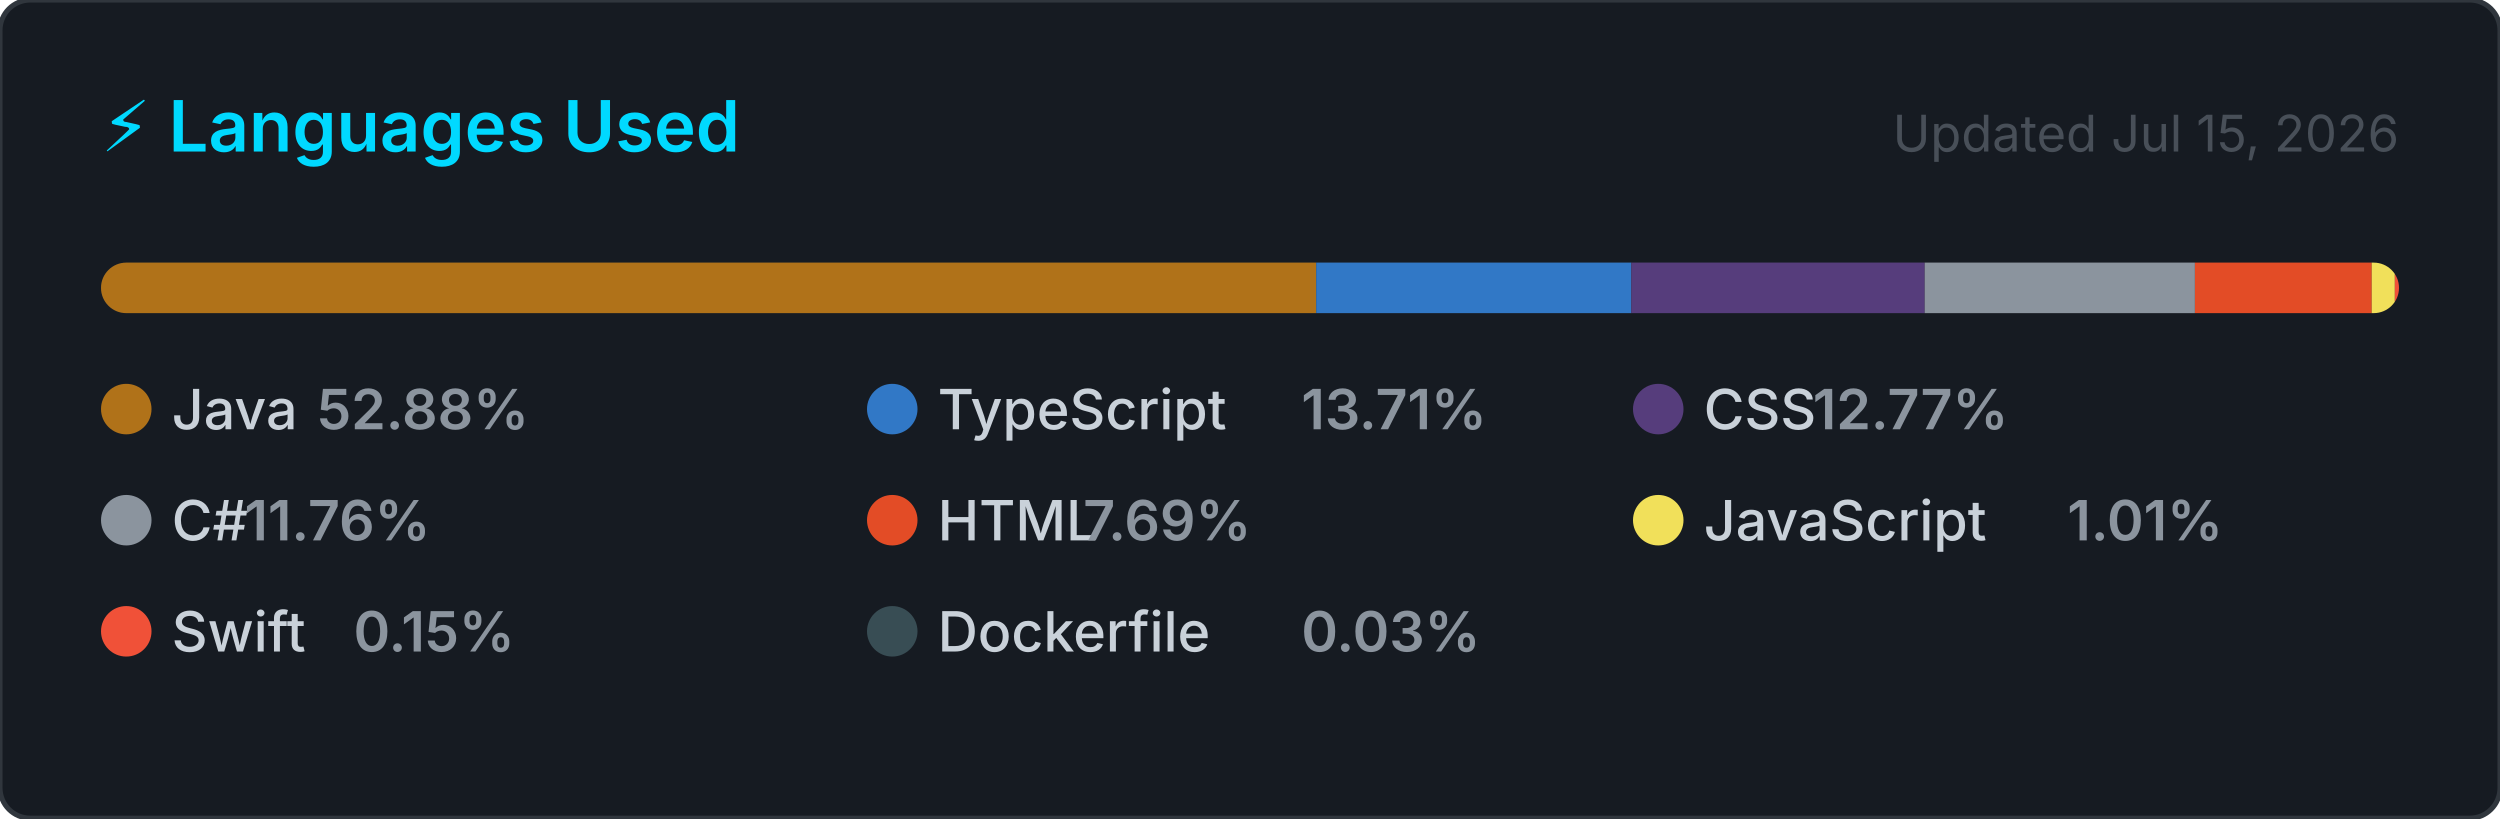
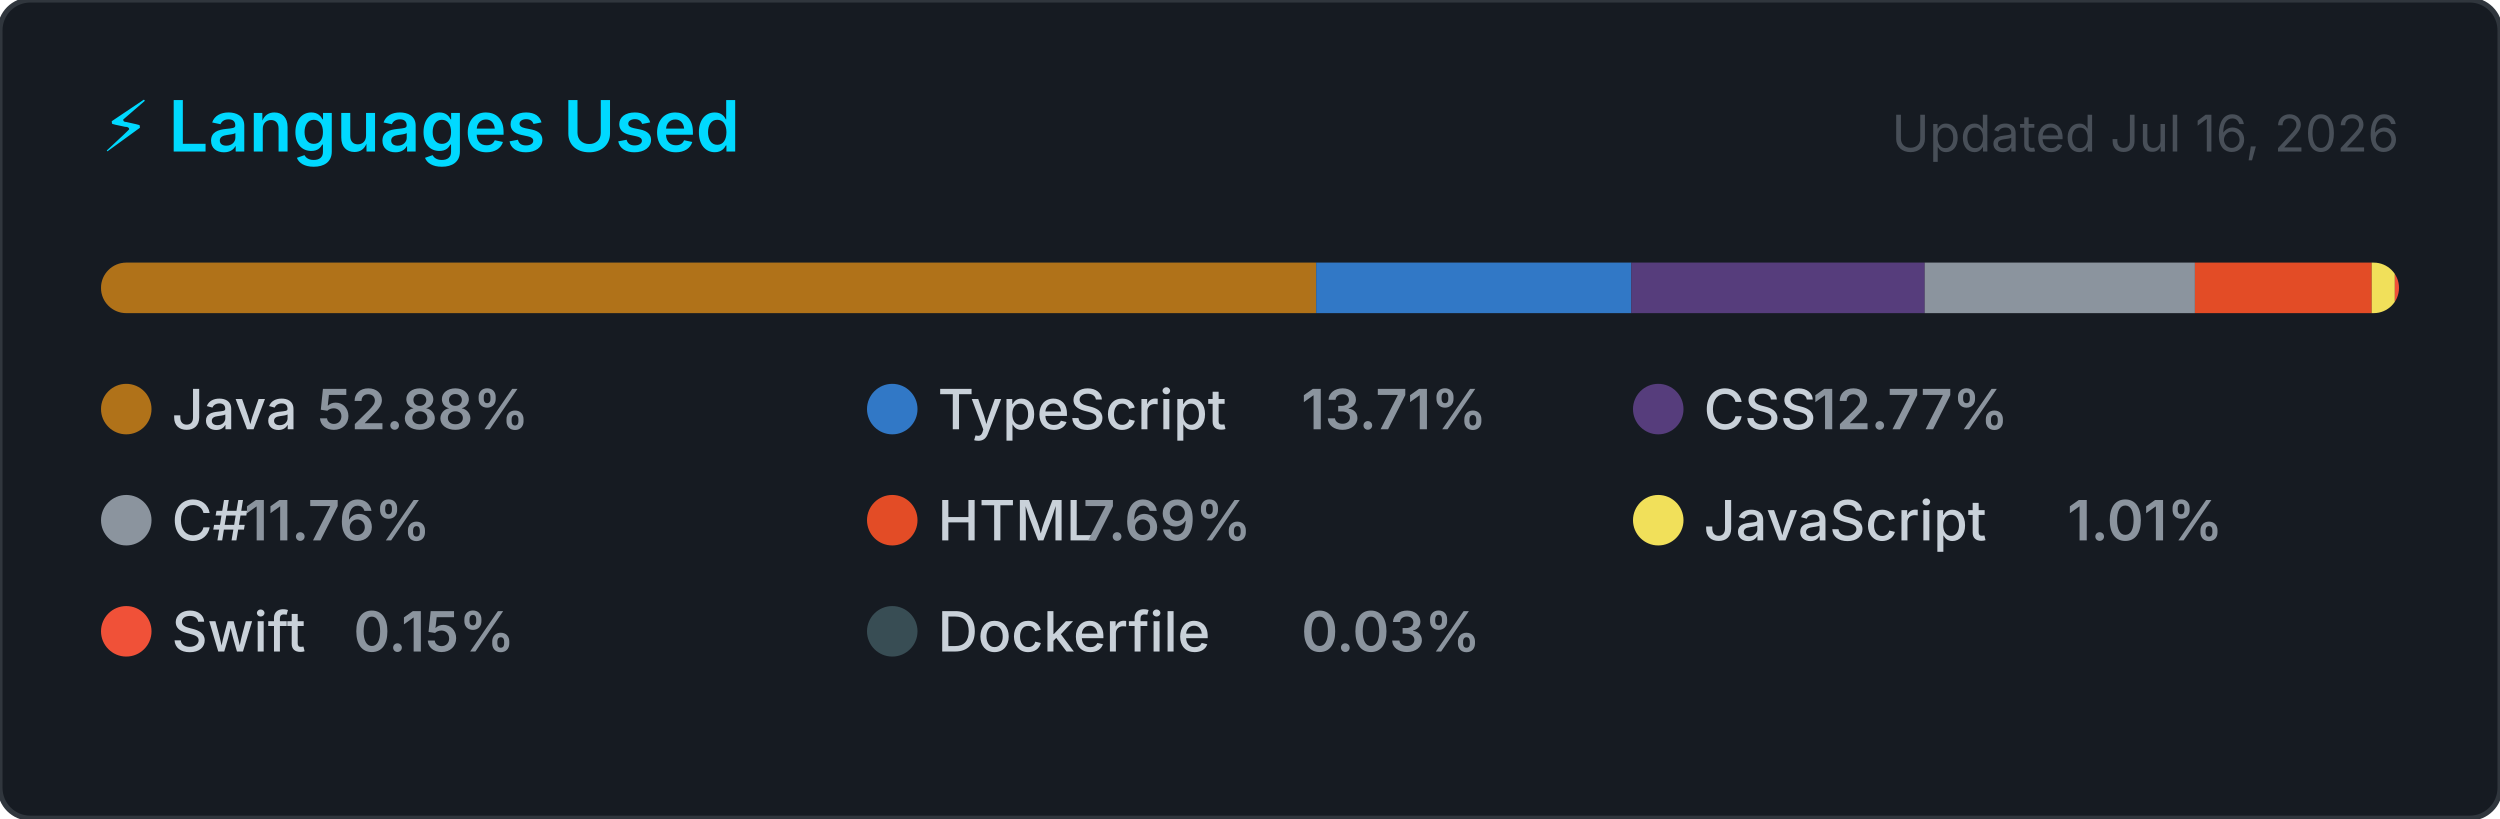
<svg xmlns="http://www.w3.org/2000/svg" width="495" height="162" viewBox="0 0 495 162" role="img" aria-label="Top programming languages for NaXeMate">
  <style>
    .card      { fill: #161b22; stroke: #30363d; stroke-width: 1; }
    .title     { font: 600 14px -apple-system, BlinkMacSystemFont, 'Segoe UI', sans-serif; fill: #00D9FF; }
    .updated   { font: 400 10px -apple-system, BlinkMacSystemFont, 'Segoe UI', sans-serif; fill: #484f58; }
    .lang-name { font: 500 11px -apple-system, BlinkMacSystemFont, 'Segoe UI', sans-serif; fill: #c9d1d9; }
    .lang-pct  { font: 600 11px -apple-system, BlinkMacSystemFont, 'Segoe UI', sans-serif; fill: #8b949e; }
  </style>
  <defs>
    <clipPath id="bar-clip">
      <rect x="20" y="52" width="455" height="10" rx="5" />
    </clipPath>
  </defs>
  <rect width="495" height="162" rx="6" ry="6" class="card" />
  <text x="20" y="30" class="title">⚡ Languages Used</text>
-   <text x="475" y="30" class="updated" text-anchor="end">Updated Jul 15, 2026</text>
+   <text x="475" y="30" class="updated" text-anchor="end">Updated Jul 16, 2026</text>
  <rect x="20" y="52" width="455" height="10" rx="5" fill="#21262d" />
  <g clip-path="url(#bar-clip)">
    <rect x="20.00" y="52" width="240.61" height="10" fill="#b07219" />
    <rect x="260.61" y="52" width="62.39" height="10" fill="#3178c6" />
    <rect x="323.00" y="52" width="58.09" height="10" fill="#563d7c" />
    <rect x="381.09" y="52" width="53.50" height="10" fill="#8b949e" />
    <rect x="434.60" y="52" width="35.01" height="10" fill="#e34c26" />
    <rect x="469.60" y="52" width="4.58" height="10" fill="#f1e05a" />
    <rect x="474.18" y="52" width="2.00" height="10" fill="#F05138" />
    <rect x="476.18" y="52" width="2.00" height="10" fill="#384d54" />
  </g>
  <g transform="translate(20, 76)">
    <circle cx="5" cy="5" r="5" fill="#b07219" />
    <text x="14" y="9" class="lang-name">Java</text>
    <text x="14" y="9" class="lang-pct" dx="28.8">52.88%</text>
  </g>
  <g transform="translate(171.6667, 76)">
    <circle cx="5" cy="5" r="5" fill="#3178c6" />
    <text x="14" y="9" class="lang-name">TypeScript</text>
    <text x="14" y="9" class="lang-pct" dx="72">13.71%</text>
  </g>
  <g transform="translate(323.3333, 76)">
    <circle cx="5" cy="5" r="5" fill="#563d7c" />
    <text x="14" y="9" class="lang-name">CSS</text>
    <text x="14" y="9" class="lang-pct" dx="21.6">12.77%</text>
  </g>
  <g transform="translate(20, 98)">
    <circle cx="5" cy="5" r="5" fill="#8b949e" />
    <text x="14" y="9" class="lang-name">C#</text>
    <text x="14" y="9" class="lang-pct" dx="14.4">11.76%</text>
  </g>
  <g transform="translate(171.6667, 98)">
    <circle cx="5" cy="5" r="5" fill="#e34c26" />
    <text x="14" y="9" class="lang-name">HTML</text>
    <text x="14" y="9" class="lang-pct" dx="28.8">7.69%</text>
  </g>
  <g transform="translate(323.3333, 98)">
    <circle cx="5" cy="5" r="5" fill="#f1e05a" />
    <text x="14" y="9" class="lang-name">JavaScript</text>
    <text x="14" y="9" class="lang-pct" dx="72">1.01%</text>
  </g>
  <g transform="translate(20, 120)">
    <circle cx="5" cy="5" r="5" fill="#F05138" />
    <text x="14" y="9" class="lang-name">Swift</text>
    <text x="14" y="9" class="lang-pct" dx="36">0.15%</text>
  </g>
  <g transform="translate(171.6667, 120)">
    <circle cx="5" cy="5" r="5" fill="#384d54" />
    <text x="14" y="9" class="lang-name">Dockerfile</text>
    <text x="14" y="9" class="lang-pct" dx="72">0.03%</text>
  </g>
</svg>
